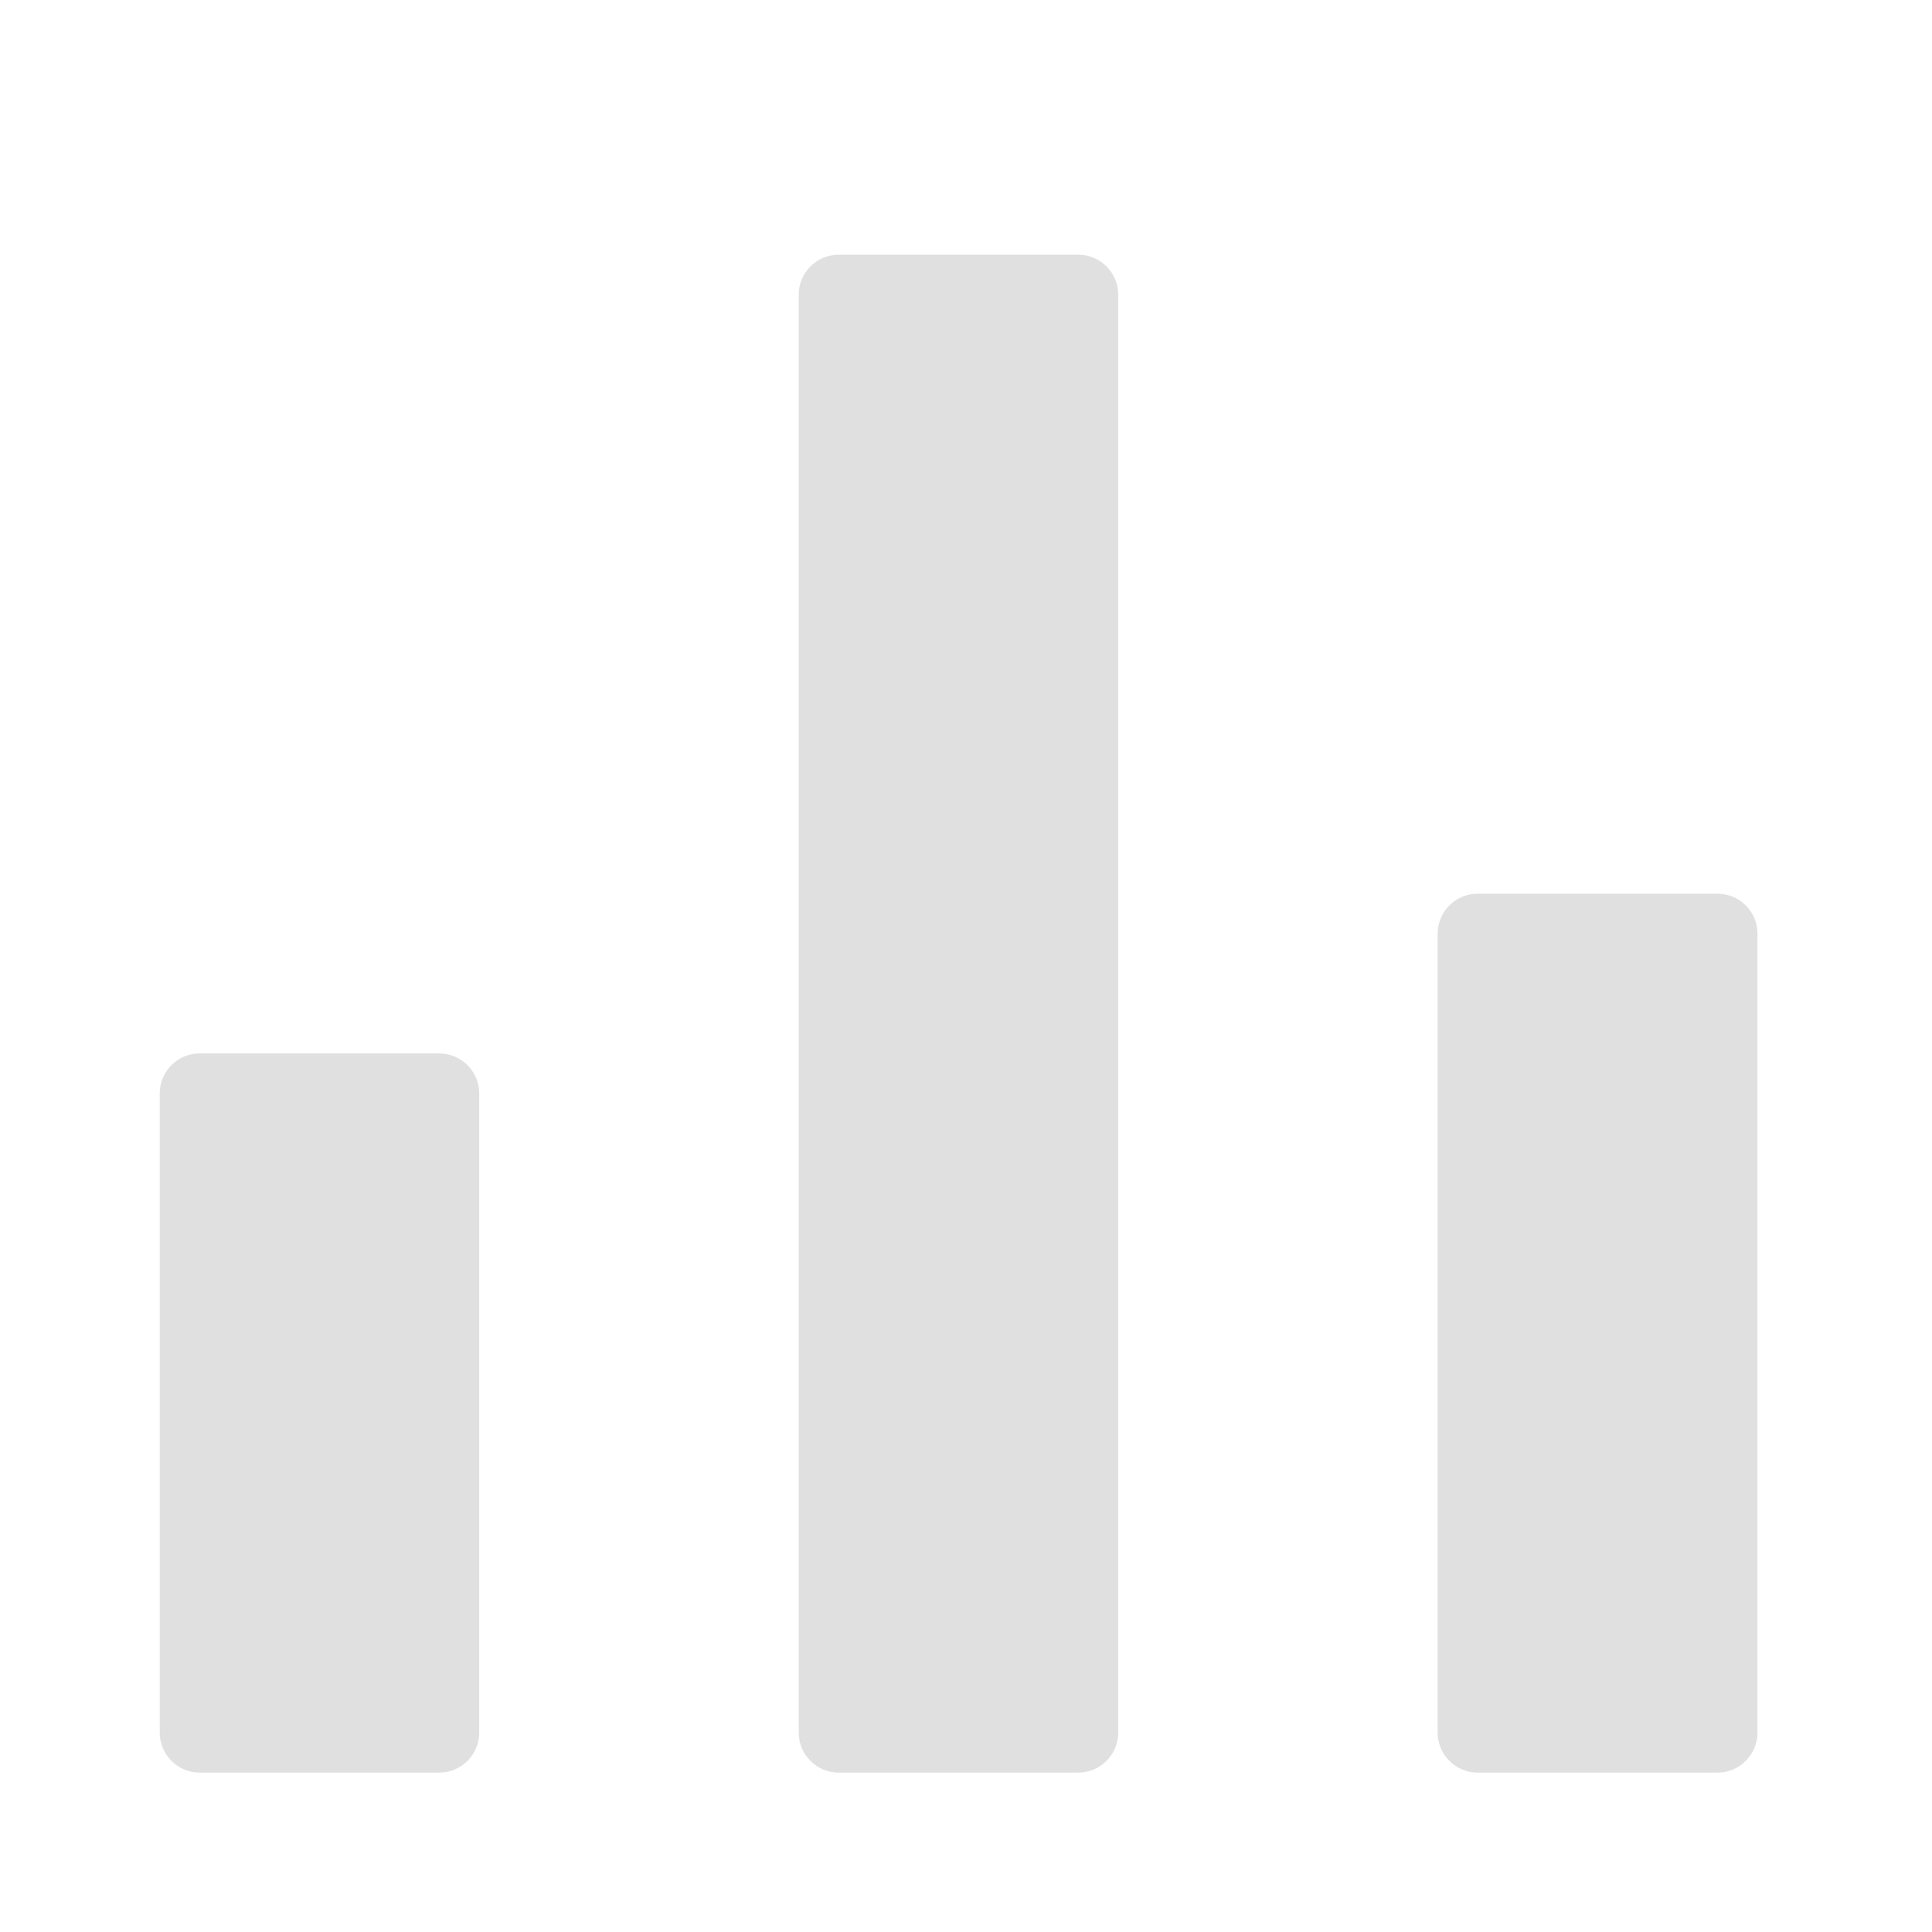
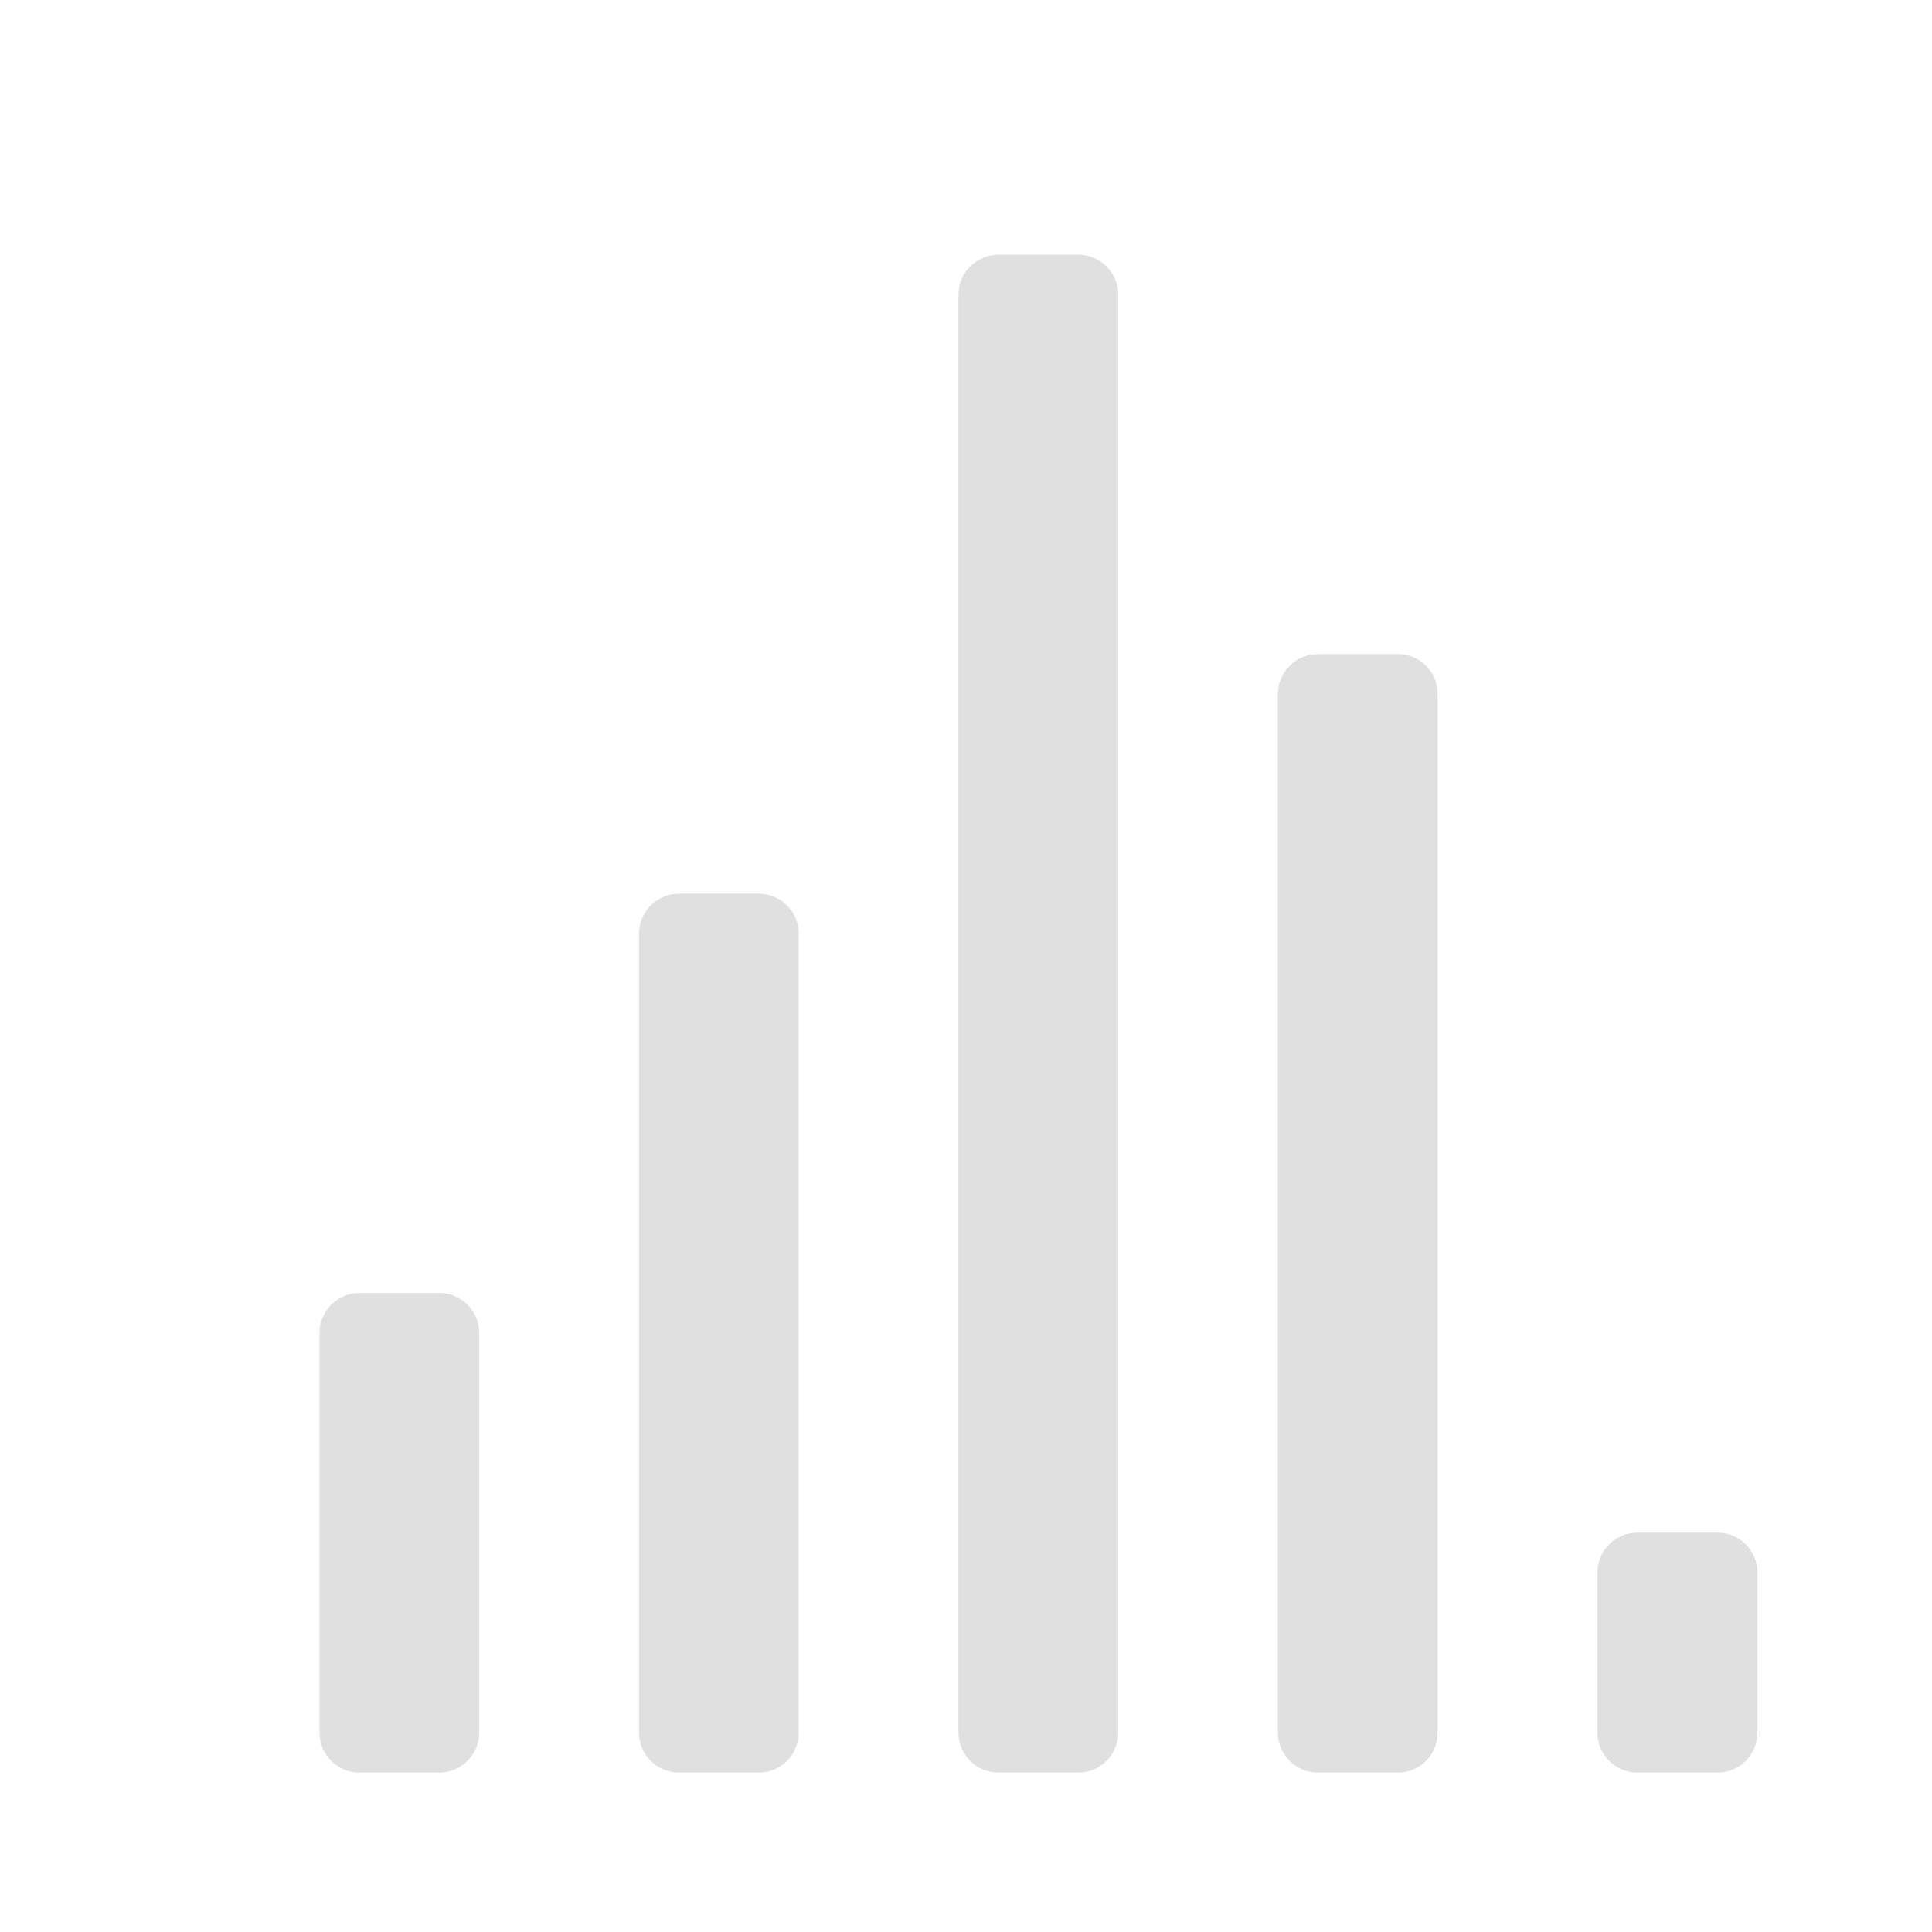
<svg xmlns="http://www.w3.org/2000/svg" width="24px" height="24px" viewBox="0 0 24 24" version="1.1">
  <g id="surface1">
-     <path style=" stroke:none;fill-rule:nonzero;fill:rgb(87.843%,87.843%,87.843%);fill-opacity:1;" d="M 2.48 13.086 L 5.457 13.086 C 5.73 13.086 5.953 13.309 5.953 13.582 L 5.953 21.523 C 5.953 21.797 5.73 22.02 5.457 22.02 L 2.48 22.02 C 2.207 22.02 1.984 21.797 1.984 21.523 L 1.984 13.582 C 1.984 13.309 2.207 13.086 2.48 13.086 Z M 2.48 13.086 " />
-     <path style=" stroke:none;fill-rule:nonzero;fill:rgb(87.843%,87.843%,87.843%);fill-opacity:1;" d="M 10.418 3.164 L 13.395 3.164 C 13.668 3.164 13.891 3.387 13.891 3.66 L 13.891 21.523 C 13.891 21.797 13.668 22.02 13.395 22.02 L 10.418 22.02 C 10.145 22.02 9.922 21.797 9.922 21.523 L 9.922 3.66 C 9.922 3.387 10.145 3.164 10.418 3.164 Z M 10.418 3.164 " />
-     <path style=" stroke:none;fill-rule:nonzero;fill:rgb(87.843%,87.843%,87.843%);fill-opacity:1;" d="M 18.355 11.102 L 21.336 11.102 C 21.609 11.102 21.832 11.324 21.832 11.598 L 21.832 21.523 C 21.832 21.797 21.609 22.02 21.336 22.02 L 18.355 22.02 C 18.082 22.02 17.859 21.797 17.859 21.523 L 17.859 11.598 C 17.859 11.324 18.082 11.102 18.355 11.102 Z M 18.355 11.102 " />
+     <path style=" stroke:none;fill-rule:nonzero;fill:rgb(87.843%,87.843%,87.843%);fill-opacity:1;" d="M 12.402 3.164 L 13.395 3.164 C 13.668 3.164 13.891 3.387 13.891 3.66 L 13.891 21.523 C 13.891 21.797 13.668 22.02 13.395 22.02 L 12.402 22.02 C 12.129 22.02 11.906 21.797 11.906 21.523 L 11.906 3.66 C 11.906 3.387 12.129 3.164 12.402 3.164 Z M 12.402 3.164 " />
+     <path style=" stroke:none;fill-rule:nonzero;fill:rgb(87.843%,87.843%,87.843%);fill-opacity:1;" d="M 16.371 8.125 L 17.363 8.125 C 17.641 8.125 17.859 8.348 17.859 8.621 L 17.859 21.523 C 17.859 21.797 17.641 22.02 17.363 22.02 L 16.371 22.02 C 16.098 22.02 15.875 21.797 15.875 21.523 L 15.875 8.621 C 15.875 8.348 16.098 8.125 16.371 8.125 Z M 16.371 8.125 " />
+     <path style=" stroke:none;fill-rule:nonzero;fill:rgb(87.843%,87.843%,87.843%);fill-opacity:1;" d="M 4.465 16.062 L 5.457 16.062 C 5.73 16.062 5.953 16.285 5.953 16.559 L 5.953 21.523 C 5.953 21.797 5.73 22.02 5.457 22.02 L 4.465 22.02 C 4.191 22.02 3.969 21.797 3.969 21.523 L 3.969 16.559 C 3.969 16.285 4.191 16.062 4.465 16.062 Z M 4.465 16.062 " />
+     <path style=" stroke:none;fill-rule:nonzero;fill:rgb(87.843%,87.843%,87.843%);fill-opacity:1;" d="M 8.434 11.102 L 9.426 11.102 C 9.699 11.102 9.922 11.324 9.922 11.598 L 9.922 21.523 C 9.922 21.797 9.699 22.02 9.426 22.02 L 8.434 22.02 C 8.16 22.02 7.938 21.797 7.938 21.523 L 7.938 11.598 C 7.938 11.324 8.16 11.102 8.434 11.102 Z M 8.434 11.102 " />
+     <path style=" stroke:none;fill-rule:nonzero;fill:rgb(87.843%,87.843%,87.843%);fill-opacity:1;" d="M 20.34 19.039 L 21.336 19.039 C 21.609 19.039 21.832 19.262 21.832 19.535 L 21.832 21.523 C 21.832 21.797 21.609 22.02 21.336 22.02 L 20.34 22.02 C 20.066 22.02 19.844 21.797 19.844 21.523 L 19.844 19.535 C 19.844 19.262 20.066 19.039 20.34 19.039 Z M 20.34 19.039 " />
  </g>
</svg>
